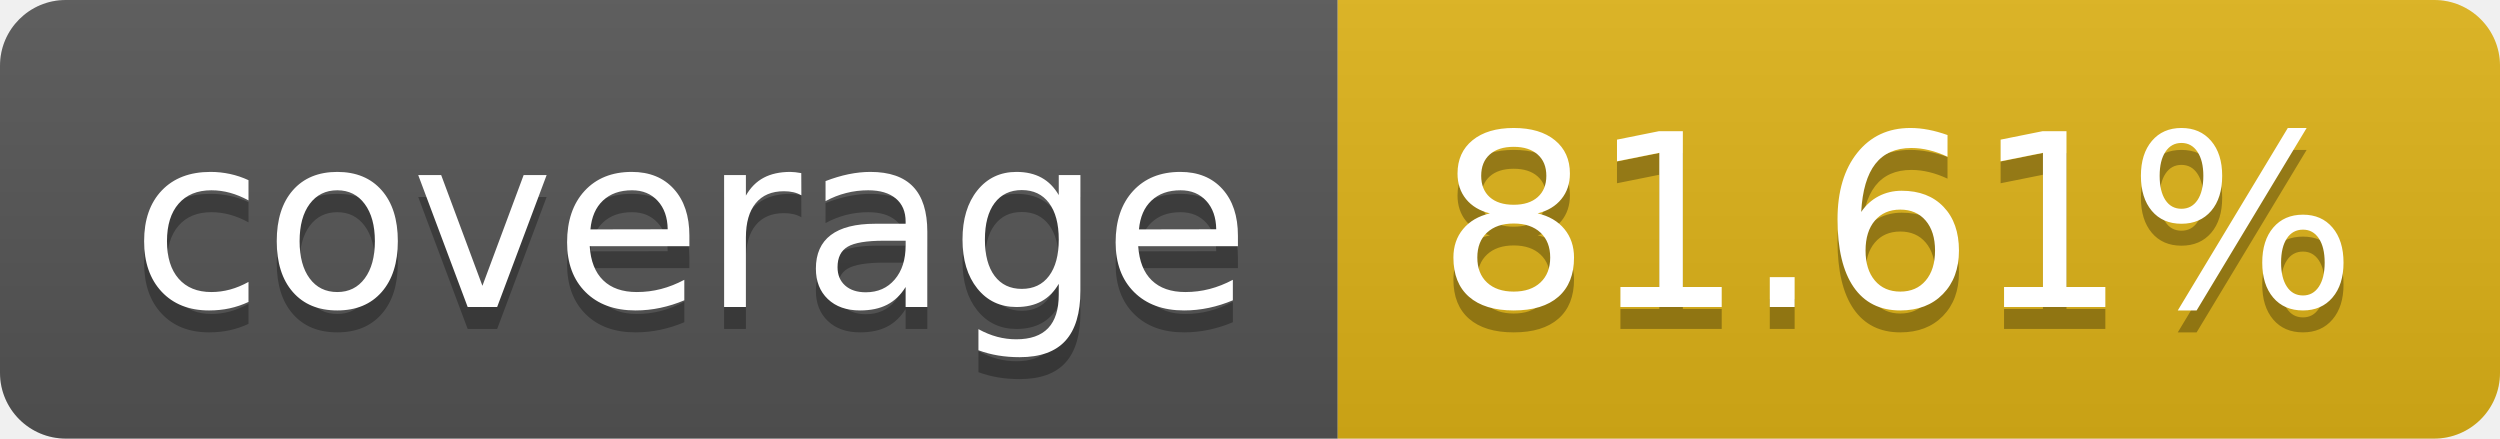
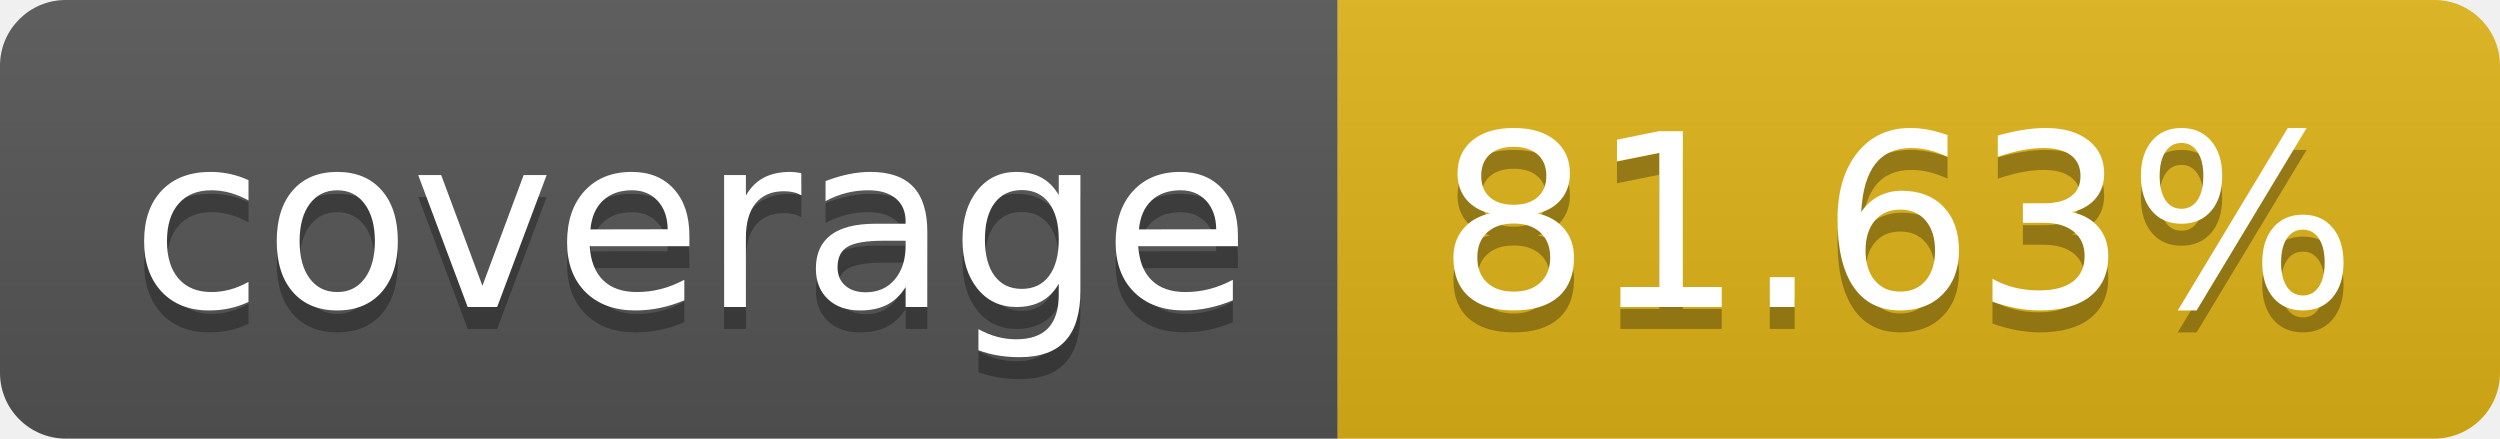
- <svg xmlns="http://www.w3.org/2000/svg" width="114" height="20" role="img" aria-label="coverage: 81.61%">
+ <svg xmlns="http://www.w3.org/2000/svg" width="114" height="20" role="img" aria-label="coverage: 81.63%">
  <linearGradient id="s" x2="0" y2="100%">
    <stop offset="0" stop-color="#bbb" stop-opacity=".1" />
    <stop offset="1" stop-opacity=".1" />
  </linearGradient>
  <clipPath id="r">
    <rect width="114" height="20" rx="3" fill="#fff" />
  </clipPath>
  <g clip-path="url(#r)">
    <rect width="61" height="20" fill="#555" />
    <rect x="61" width="53" height="20" fill="#dfb317" />
    <rect width="114" height="20" fill="url(#s)" />
  </g>
  <g fill="#fff" text-anchor="middle" font-family="Verdana,Geneva,DejaVu Sans,sans-serif" text-rendering="geometricPrecision" font-size="110">
    <text aria-hidden="true" x="315" y="150" fill="#010101" fill-opacity=".3" transform="scale(.1)" textLength="510">coverage</text>
    <text x="315" y="140" transform="scale(.1)" fill="#fff" textLength="510">coverage</text>
-     <text aria-hidden="true" x="865" y="150" fill="#010101" fill-opacity=".3" transform="scale(.1)" textLength="430">81.61%</text>
-     <text x="865" y="140" transform="scale(.1)" fill="#fff" textLength="430">81.61%</text>
+     <text aria-hidden="true" x="865" y="150" fill="#010101" fill-opacity=".3" transform="scale(.1)" textLength="430">81.63%</text>
+     <text x="865" y="140" transform="scale(.1)" fill="#fff" textLength="430">81.63%</text>
  </g>
</svg>
